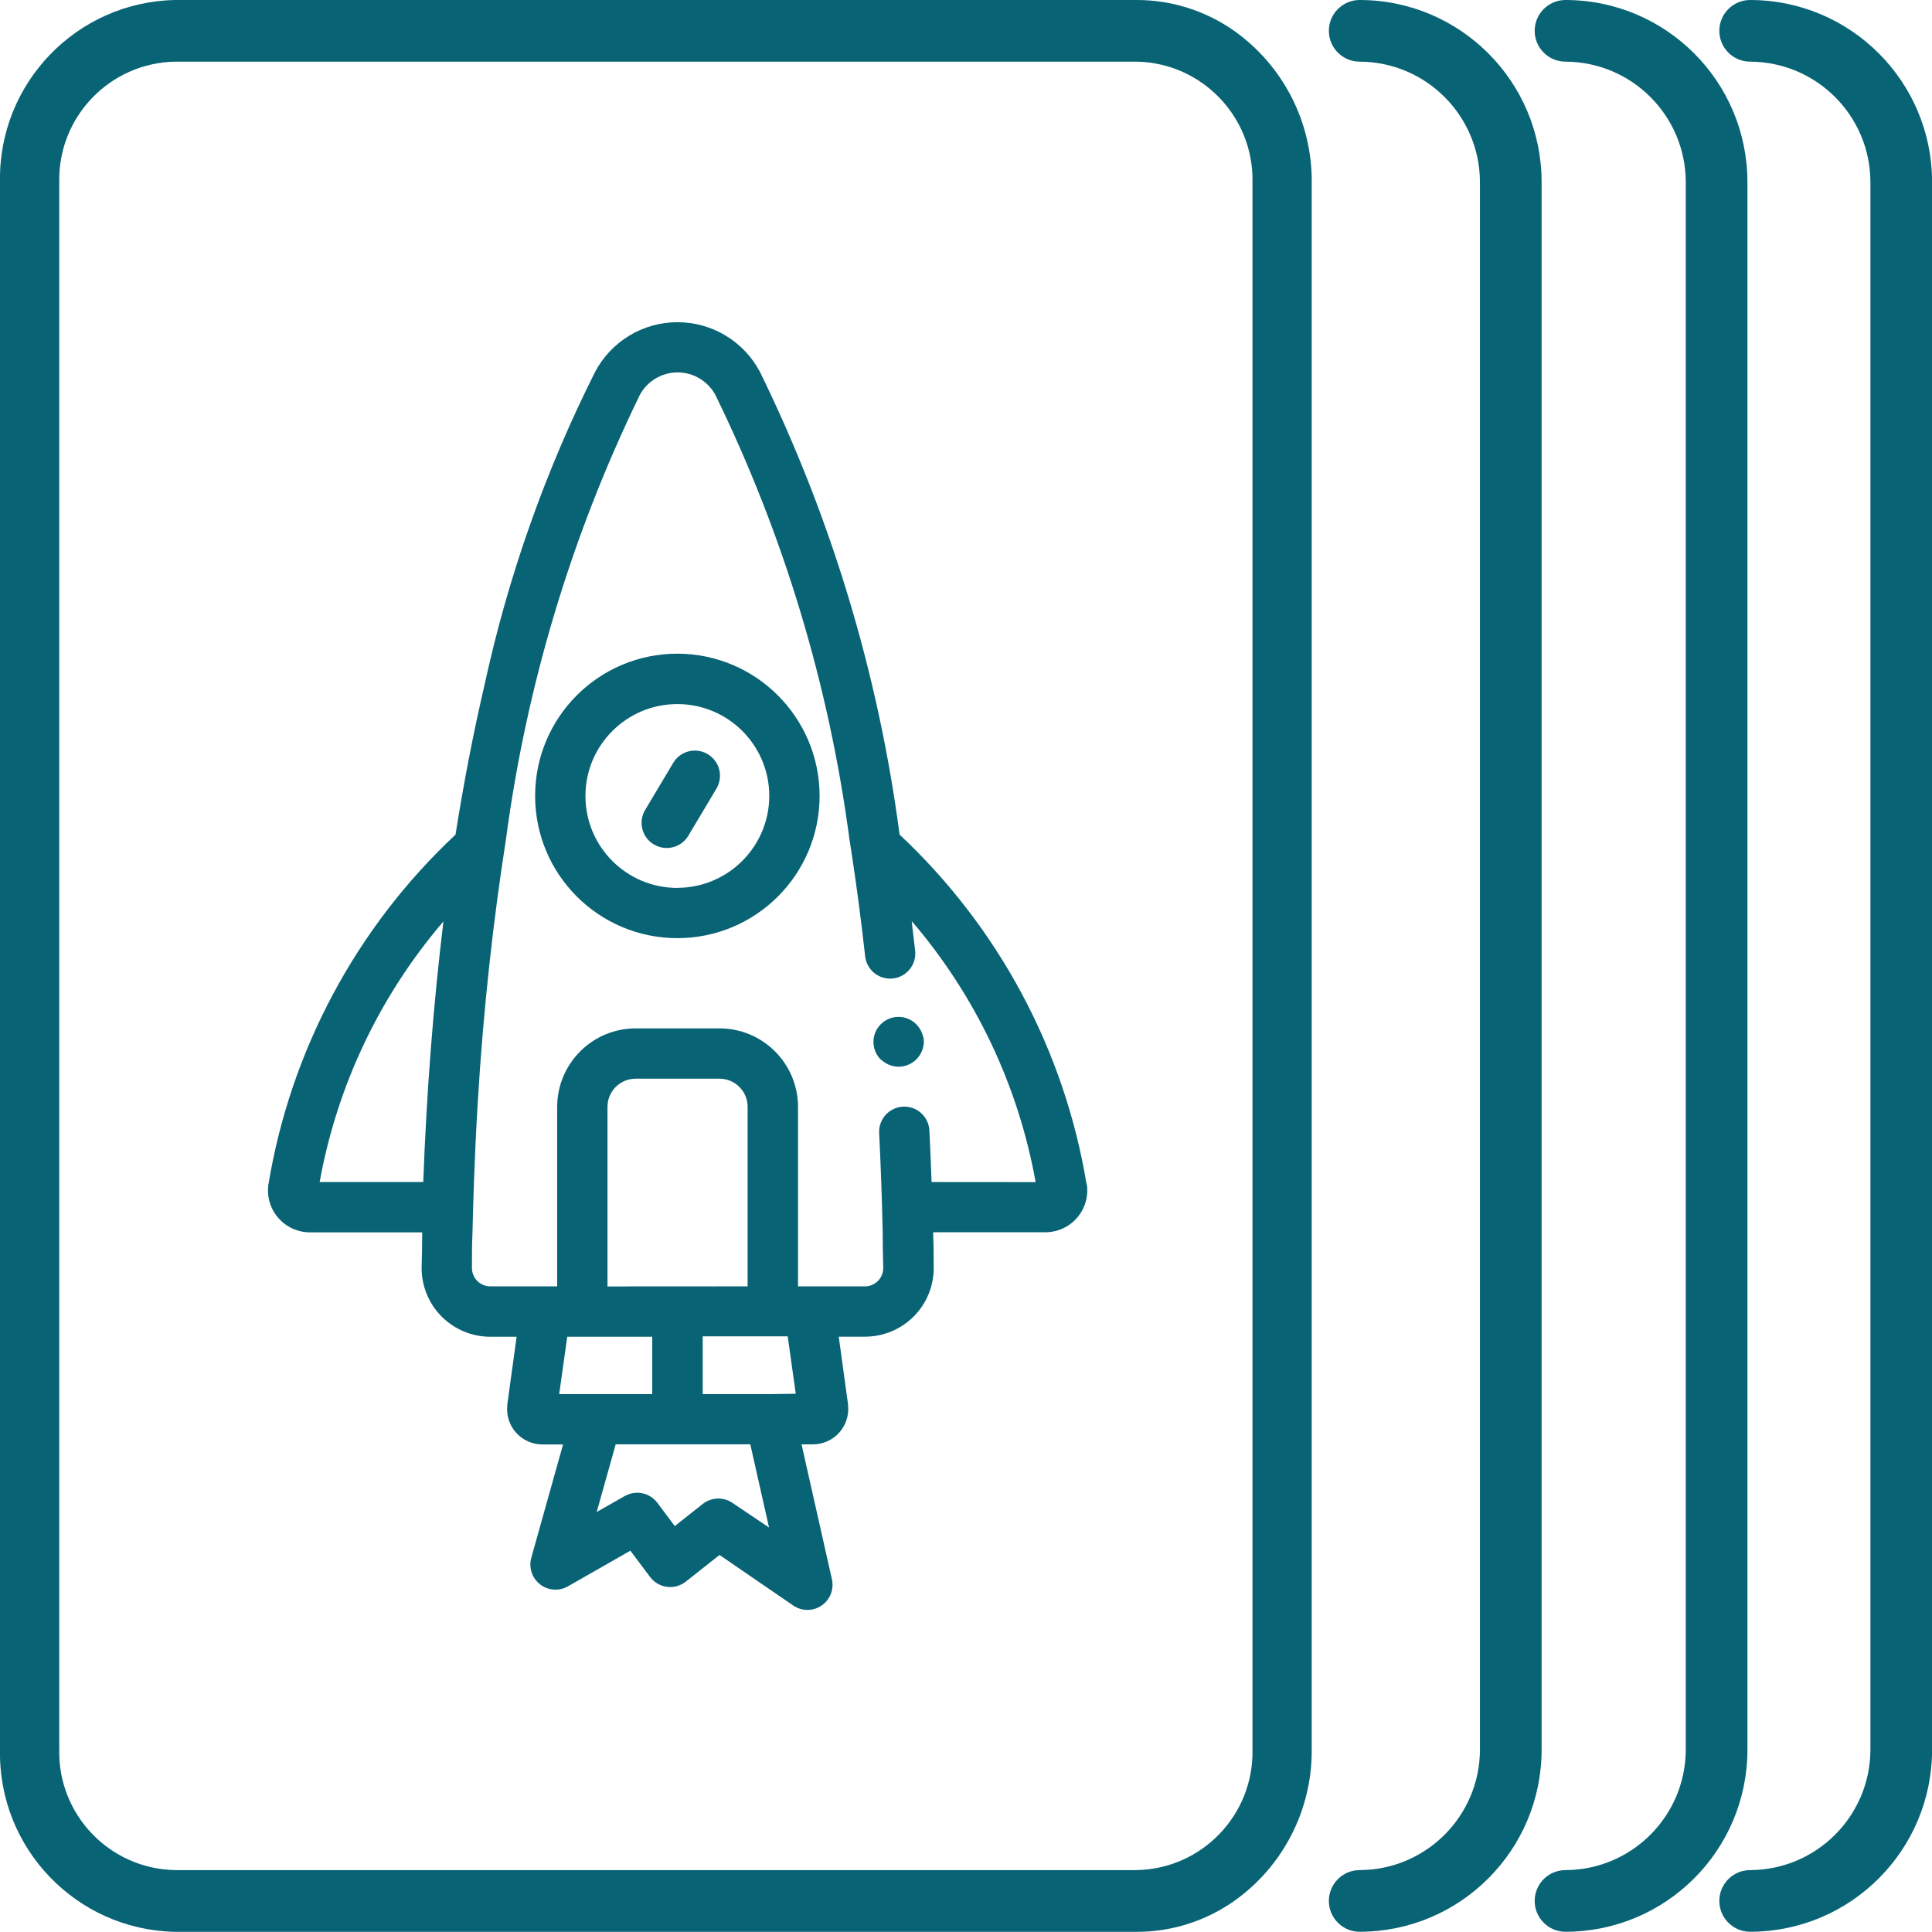
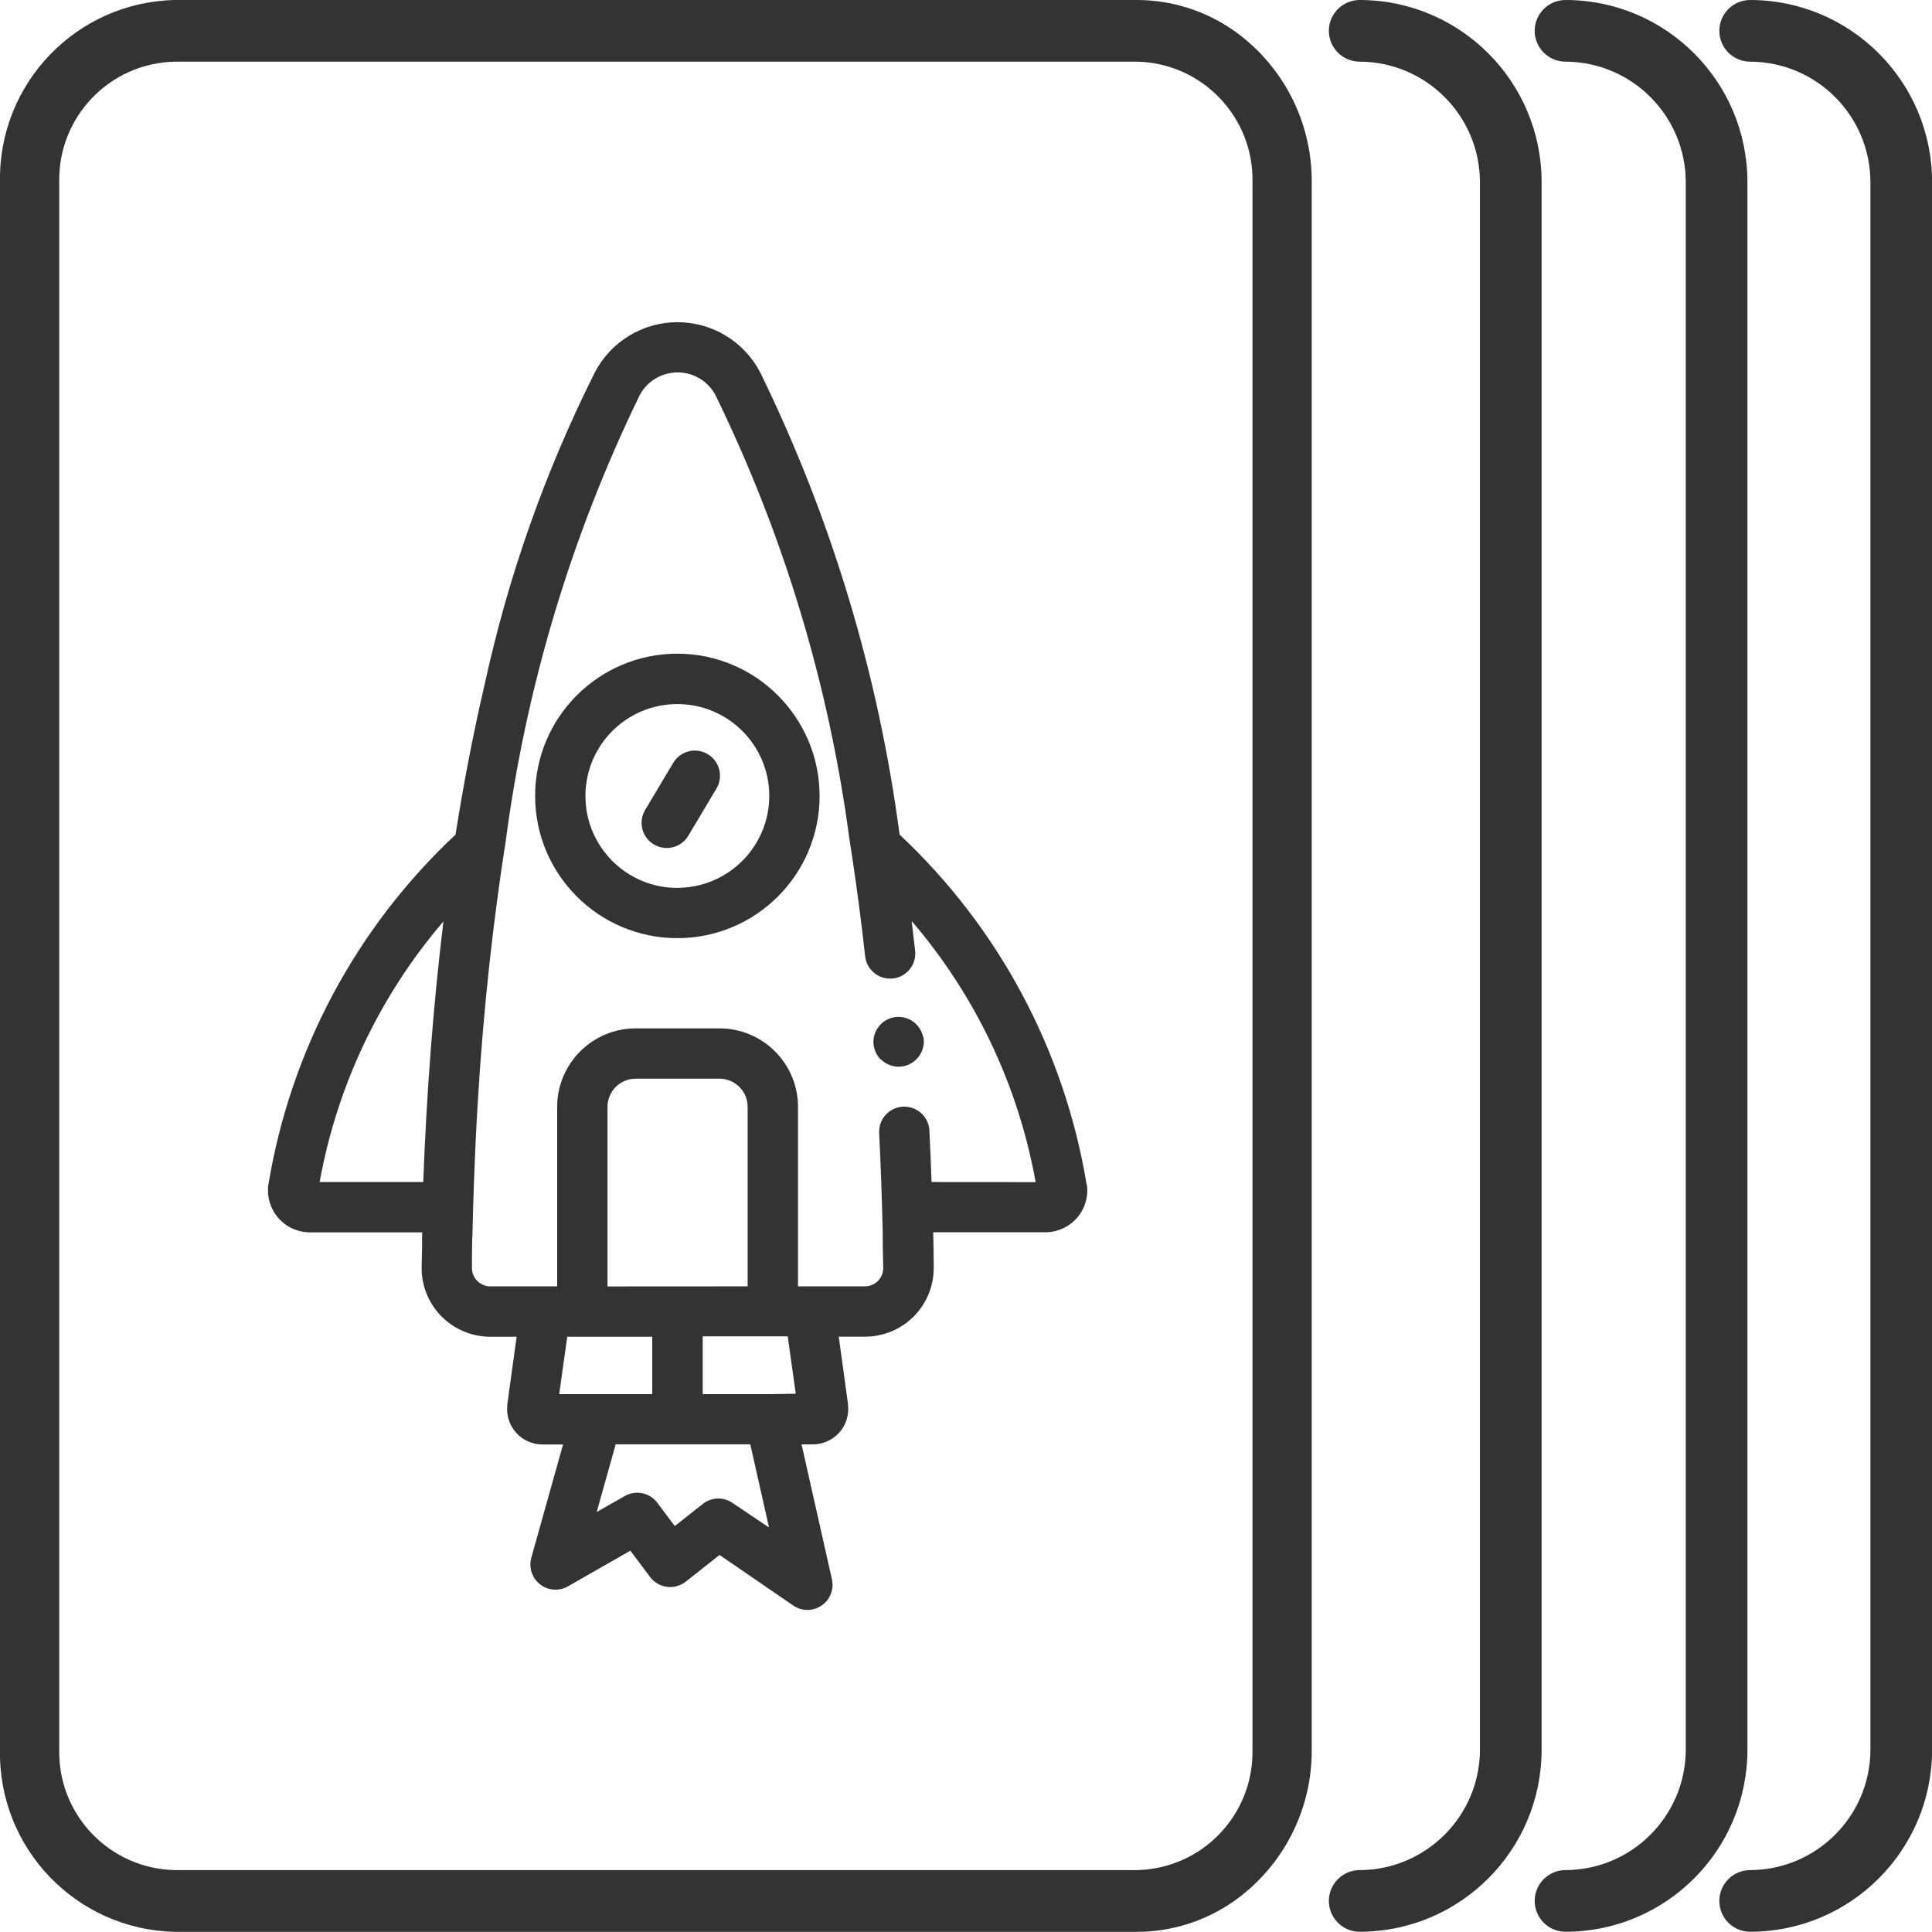
<svg xmlns="http://www.w3.org/2000/svg" width="24.002" height="23.999" viewBox="0 0 24.002 23.999">
  <defs>
    <style>
      .cls-1 {
-         fill: #086375;
+         fill: #333;
      }
    </style>
  </defs>
  <g id="Group_1784" data-name="Group 1784" transform="translate(13276.33 14937.998)">
    <g id="rocket" transform="translate(-13273 -14933.996)">
      <g id="Group_860" data-name="Group 860">
        <g id="Group_859" data-name="Group 859">
          <path id="Path_745" data-name="Path 745" class="cls-1" d="M103.342,10.717a7.661,7.661,0,0,0-2.324-4.35A18.622,18.622,0,0,0,99.284.62a1.158,1.158,0,0,0-2.05,0A16.456,16.456,0,0,0,95.863,4.5q-.208.893-.362,1.867a7.661,7.661,0,0,0-2.325,4.35.521.521,0,0,0,.516.591h1.395q0,.216-.007.435a.853.853,0,0,0,.853.862h.327l-.116.845v.012a.438.438,0,0,0,.436.481h.257l-.394,1.406a.312.312,0,0,0,.456.356l.774-.442.245.326a.312.312,0,0,0,.444.058l.419-.331.914.627a.312.312,0,0,0,.482-.326L99.8,13.942h.142a.439.439,0,0,0,.436-.481v-.012l-.116-.845h.327a.853.853,0,0,0,.853-.862q0-.218-.007-.435h1.394a.521.521,0,0,0,.516-.591ZM95.1,10.683H93.813a6.849,6.849,0,0,1,1.538-3.238Q95.164,8.98,95.1,10.683Zm1.689,2.635.1-.713h1.056v.713H96.793Zm.6-1.338V9.749a.35.35,0,0,1,.35-.35H98.78a.35.35,0,0,1,.35.35v2.23Zm1.554,2.69a.312.312,0,0,0-.37.012l-.348.275-.218-.291a.313.313,0,0,0-.4-.084l-.352.2.236-.841h1.672l.233,1.034Zm.465-1.352h-.836V12.6h1.056l.1.713Zm2.007-2.635h0q-.011-.324-.027-.64a.312.312,0,0,0-.624.031q.015.3.026.608t.018.625q0,.22.007.442a.228.228,0,0,1-.228.23h-.831V9.749a.976.976,0,0,0-.975-.975H97.739a.976.976,0,0,0-.975.975v2.23h-.831a.228.228,0,0,1-.228-.23c0-.149,0-.3.007-.442q.007-.318.018-.625.018-.5.046-.969c.073-1.227.2-2.317.351-3.283A18.05,18.05,0,0,1,97.788.91a.533.533,0,0,1,.944,0,17.953,17.953,0,0,1,1.663,5.515q.084.529.155,1.109.021.17.04.344a.312.312,0,1,0,.621-.069q-.02-.177-.041-.35l0-.016a6.836,6.836,0,0,1,1.538,3.241Z" transform="translate(-93.172)" />
        </g>
      </g>
      <g id="Group_862" data-name="Group 862" transform="translate(3.32 4.118)">
        <g id="Group_861" data-name="Group 861">
          <path id="Path_746" data-name="Path 746" class="cls-1" d="M201.2,131.8a1.767,1.767,0,1,0,1.767,1.767A1.769,1.769,0,0,0,201.2,131.8Zm0,2.91a1.142,1.142,0,1,1,1.142-1.142A1.144,1.144,0,0,1,201.2,134.709Z" transform="translate(-199.435 -131.799)" />
        </g>
      </g>
      <g id="Group_864" data-name="Group 864" transform="translate(4.64 5.323)">
        <g id="Group_863" data-name="Group 863">
          <path id="Path_747" data-name="Path 747" class="cls-1" d="M242.488,170.42a.312.312,0,0,0-.428.108l-.349.585a.312.312,0,1,0,.536.321l.349-.585A.312.312,0,0,0,242.488,170.42Z" transform="translate(-241.666 -170.376)" />
        </g>
      </g>
      <g id="Group_866" data-name="Group 866" transform="translate(7.52 8.632)">
        <g id="Group_865" data-name="Group 865">
          <path id="Path_748" data-name="Path 748" class="cls-1" d="M334.46,276.516a.323.323,0,0,0-.018-.058.318.318,0,0,0-.029-.054.311.311,0,0,0-.086-.087.308.308,0,0,0-.054-.029.316.316,0,0,0-.058-.018.308.308,0,0,0-.122,0,.324.324,0,0,0-.059.018.313.313,0,0,0-.054.029h0a.294.294,0,0,0-.046.038.318.318,0,0,0-.039.047.325.325,0,0,0-.029.054.312.312,0,0,0-.018.058.306.306,0,0,0-.006.061.315.315,0,0,0,.092.221l.005,0a.3.3,0,0,0,.042.034.312.312,0,0,0,.054.029.324.324,0,0,0,.059.018.3.3,0,0,0,.122,0,.313.313,0,0,0,.058-.018.307.307,0,0,0,.054-.029.3.3,0,0,0,.048-.039.3.3,0,0,0,.039-.048.333.333,0,0,0,.029-.054.322.322,0,0,0,.018-.058.3.3,0,0,0,0-.122Z" transform="translate(-333.841 -276.265)" />
        </g>
      </g>
    </g>
    <g id="cards" transform="translate(-13276.33 -14937.998)">
      <path id="Path_1079" data-name="Path 1079" class="cls-1" d="M402.648,0a.383.383,0,1,0,0,.766,1.5,1.5,0,0,1,1.494,1.494V21.739a1.5,1.5,0,0,1-1.494,1.494.383.383,0,1,0,0,.766,2.262,2.262,0,0,0,2.26-2.26V2.26A2.262,2.262,0,0,0,402.648,0Z" transform="translate(-383.199)" />
      <path id="Path_1080" data-name="Path 1080" class="cls-1" d="M351.908,21.739V2.26A2.262,2.262,0,0,0,349.648,0a.383.383,0,1,0,0,.766,1.5,1.5,0,0,1,1.494,1.494V21.739a1.5,1.5,0,0,1-1.494,1.494.383.383,0,1,0,0,.766,2.262,2.262,0,0,0,2.26-2.26Z" transform="translate(-332.756)" />
      <path id="Path_1082" data-name="Path 1082" class="cls-1" d="M351.908,21.739V2.26A2.262,2.262,0,0,0,349.648,0a.383.383,0,1,0,0,.766,1.5,1.5,0,0,1,1.494,1.494V21.739a1.5,1.5,0,0,1-1.494,1.494.383.383,0,1,0,0,.766,2.262,2.262,0,0,0,2.26-2.26Z" transform="translate(-327.905)" />
      <path id="Path_1081" data-name="Path 1081" class="cls-1" d="M32.278,21.739V2.26A2.285,2.285,0,0,0,31.314.383,2.1,2.1,0,0,0,30.106,0H18.154a2.22,2.22,0,0,0-2.172,2.26V21.739A2.22,2.22,0,0,0,18.154,24H30.106a2.1,2.1,0,0,0,1.208-.383A2.284,2.284,0,0,0,32.278,21.739Zm-2.172,1.494H18.154a1.467,1.467,0,0,1-1.436-1.494V2.26A1.467,1.467,0,0,1,18.154.766H30.106A1.467,1.467,0,0,1,31.542,2.26V21.739A1.467,1.467,0,0,1,30.106,23.233Z" transform="translate(-15.982)" />
    </g>
  </g>
</svg>
